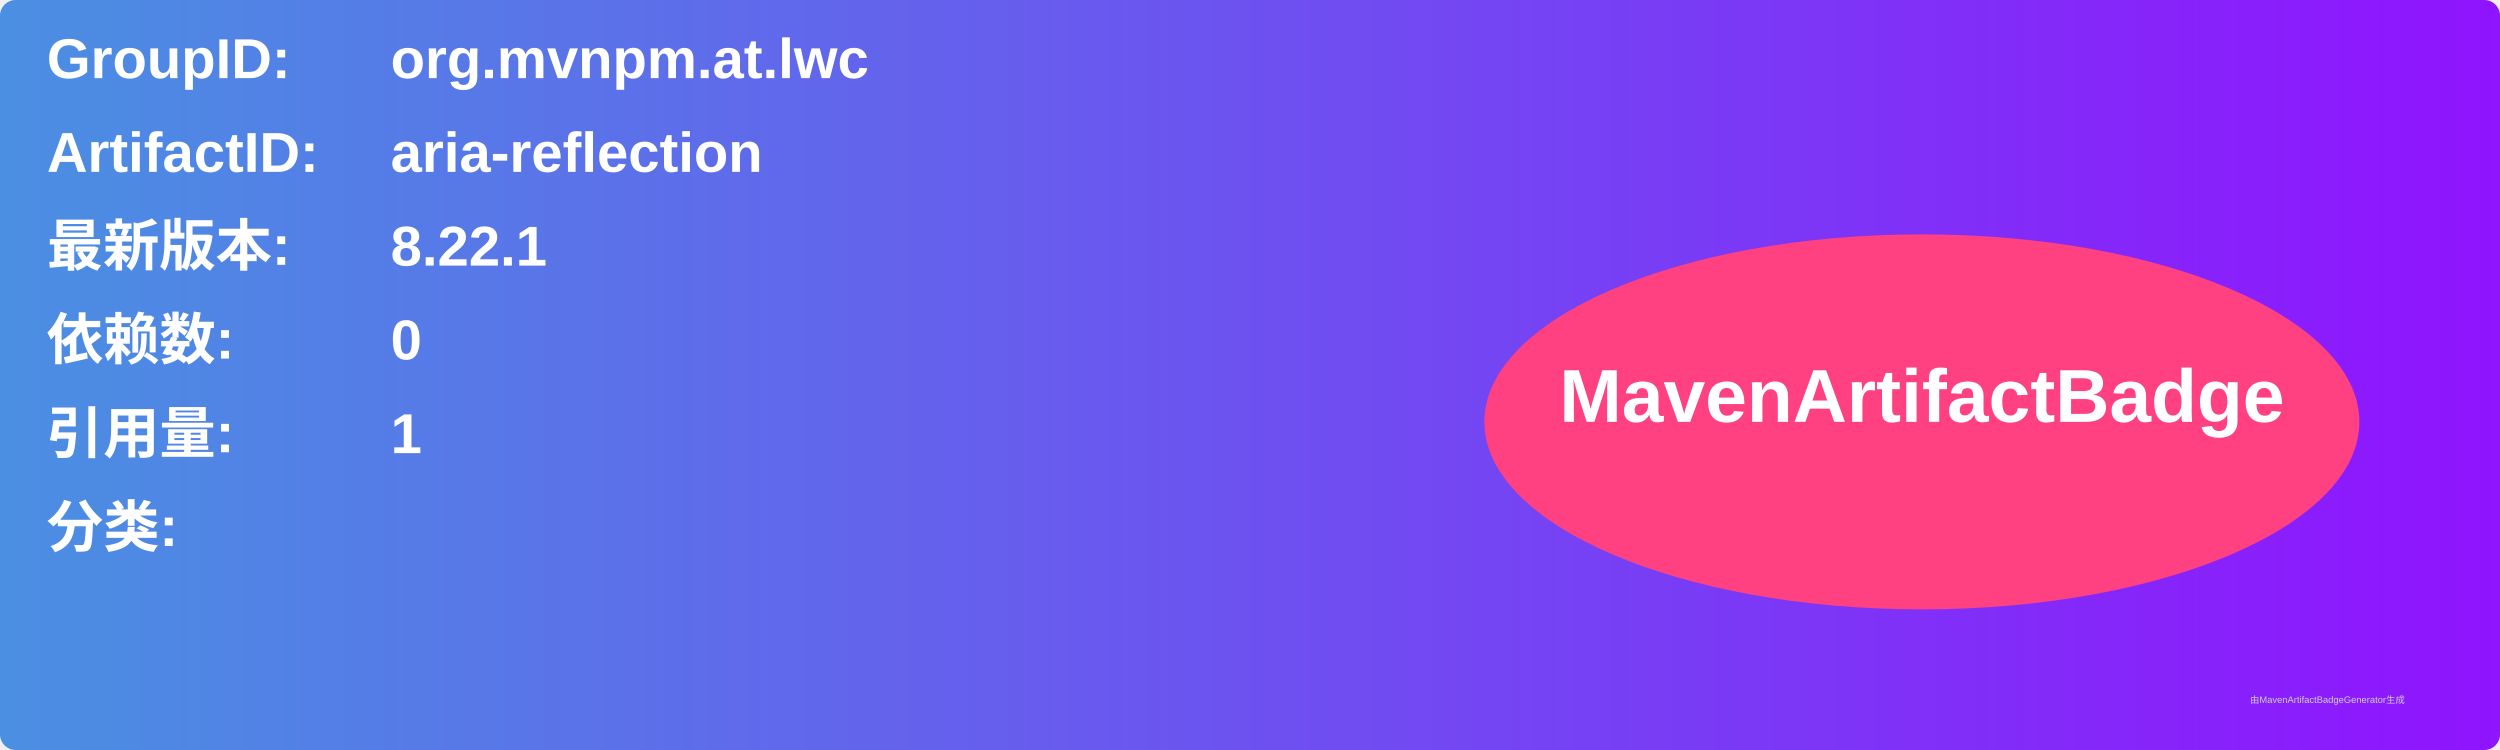
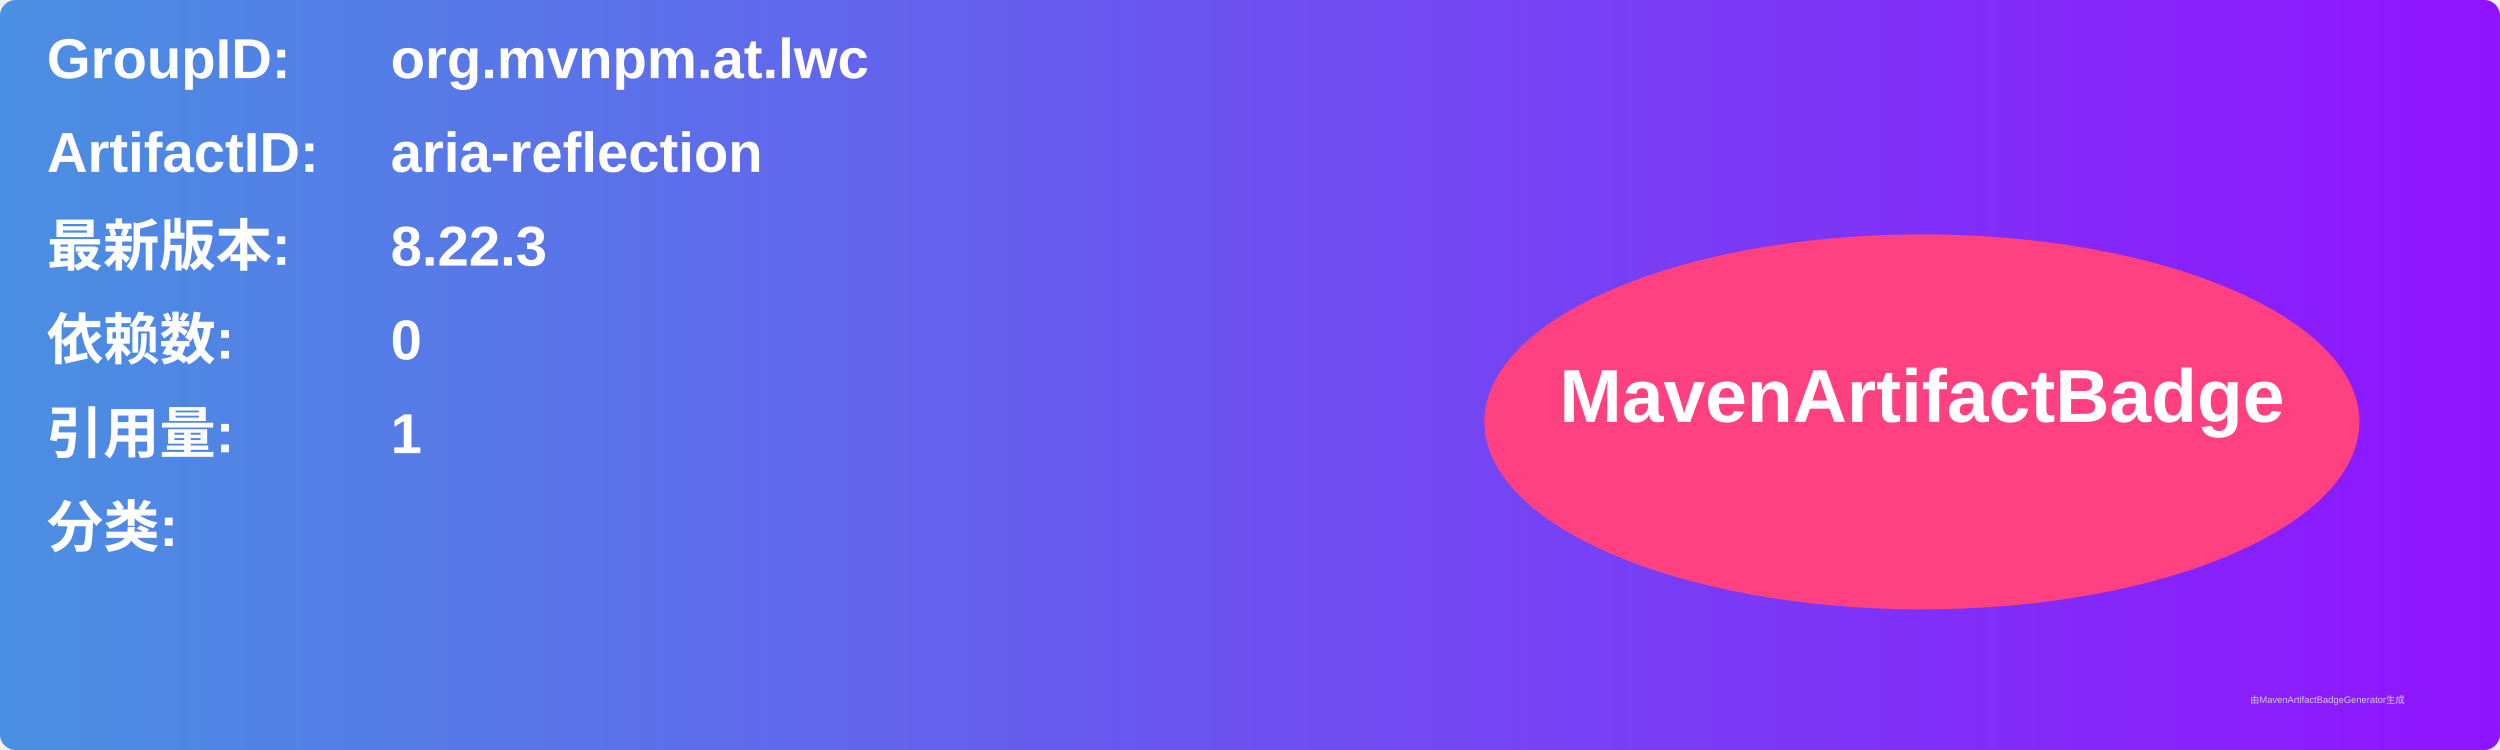
<svg xmlns="http://www.w3.org/2000/svg" width="800" height="240" viewBox="0 0 800 240">
  <linearGradient id="grad" x1="0%" y1="0%" x2="100%" y2="0%">
    <stop offset="0%" stop-color="#4a90e2" />
    <stop offset="100%" stop-color="#9013fe" />
  </linearGradient>
  <rect width="100%" height="100%" rx="5" ry="5" fill="url(#grad)" />
  <g transform="translate(15, 15)">
    <text x="0" y="10" font-family="Arial" font-size="18" fill="white" font-weight="bold" width="260">GroupID:</text>
    <text x="110" y="10" font-family="Arial" font-size="18" fill="white" font-weight="bold" width="460">org.mvnpm.at.lwc</text>
    <text x="0" y="40" font-family="Arial" font-size="18" fill="white" font-weight="bold" width="260">ArtifactID:</text>
    <text x="110" y="40" font-family="Arial" font-size="18" fill="white" font-weight="bold" width="460">aria-reflection</text>
    <text x="0" y="70" font-family="Arial" font-size="18" fill="white" font-weight="bold">最新版本:</text>
    <text x="110" y="70" font-family="Arial" font-size="18" fill="white" font-weight="bold">
-       <tspan font-weight="bold">8.22.1</tspan>
+       <tspan font-weight="bold">8.22.3</tspan>
    </text>
    <text x="0" y="100" font-family="Arial" font-size="18" fill="white" font-weight="bold">依赖数: </text>
    <text x="110" y="100" font-family="Arial" font-size="18" fill="white">
      <tspan font-weight="bold">0</tspan>
    </text>
    <text x="0" y="130" font-family="Arial" font-size="18" fill="white" font-weight="bold">引用量: </text>
    <text x="110" y="130" font-family="Arial" font-size="18" fill="white">
      <tspan font-weight="bold">1</tspan>
    </text>
    <text x="0" y="160" font-family="Arial" font-size="18" fill="white" font-weight="bold">分类:</text>
    <text x="10" y="190" font-family="Arial" font-size="10" fill="white">
      <tspan font-weight="bold" />
    </text>
    <ellipse cx="600" cy="120" rx="140" ry="60" fill="#ff4081" />
    <text x="600" y="120" text-anchor="middle" font-family="Arial" font-size="24" fill="white" font-weight="bold">MavenArtifactBadge</text>
  </g>
  <text x="720" y="225" font-family="Arial" font-size="3" fill="#d0d0d0">由MavenArtifactBadgeGenerator生成</text>
</svg>
